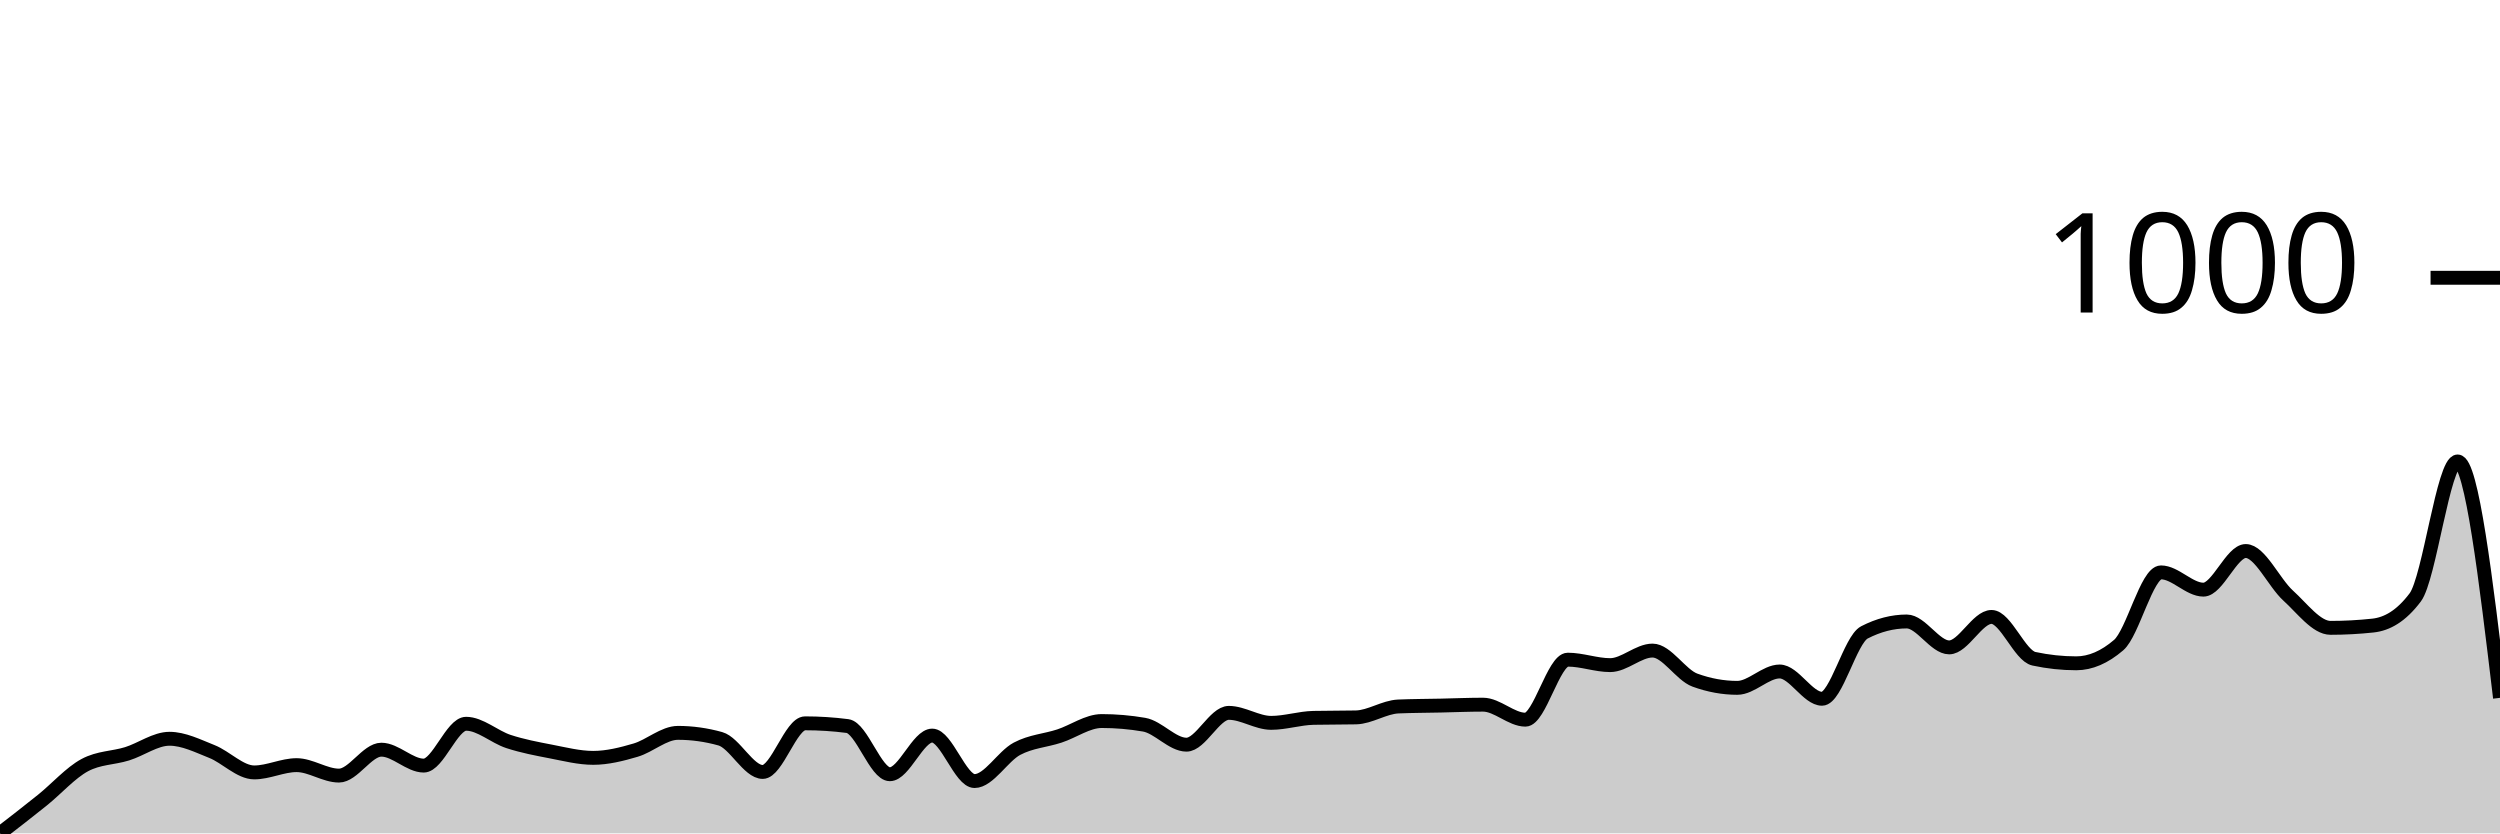
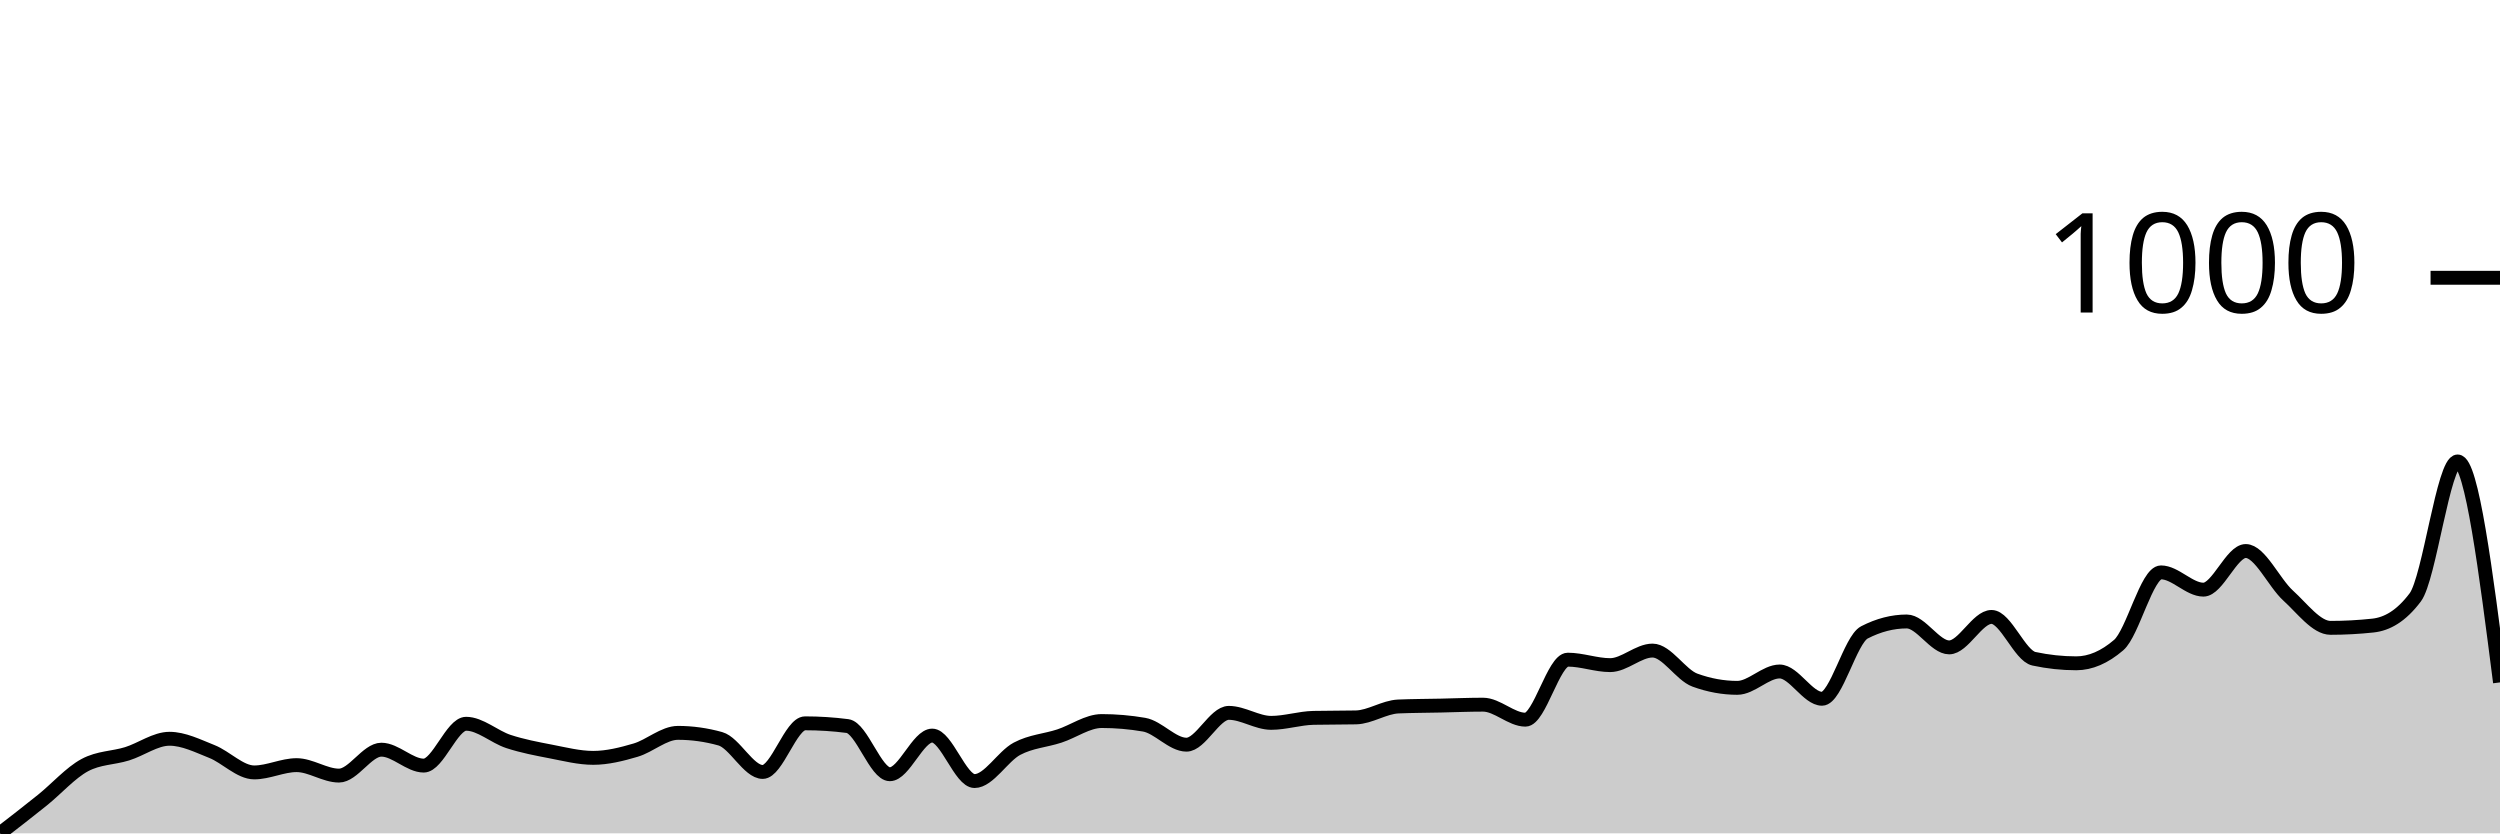
<svg xmlns="http://www.w3.org/2000/svg" viewBox="0 0 180 60">
  <g transform="translate(0,20)">
-     <path class="area" fill="rgba(0, 0, 0, 0.2)" d="M0,40C1.017,39.214,2.034,38.429,3.051,37.61C4.068,36.792,5.085,35.636,6.102,35.09C7.119,34.544,8.136,34.588,9.153,34.272C10.169,33.955,11.186,33.191,12.203,33.191C13.22,33.191,14.237,33.704,15.254,34.108C16.271,34.512,17.288,35.614,18.305,35.614C19.322,35.614,20.339,35.09,21.356,35.09C22.373,35.09,23.39,35.843,24.407,35.843C25.424,35.843,26.441,33.977,27.458,33.977C28.475,33.977,29.492,35.123,30.508,35.123C31.525,35.123,32.542,32.111,33.559,32.111C34.576,32.111,35.593,33.055,36.61,33.388C37.627,33.721,38.644,33.912,39.661,34.108C40.678,34.304,41.695,34.566,42.712,34.566C43.729,34.566,44.746,34.31,45.763,34.01C46.78,33.71,47.797,32.766,48.814,32.766C49.831,32.766,50.847,32.908,51.864,33.191C52.881,33.475,53.898,35.581,54.915,35.581C55.932,35.581,56.949,32.079,57.966,32.079C58.983,32.079,60,32.144,61.017,32.275C62.034,32.406,63.051,35.745,64.068,35.745C65.085,35.745,66.102,32.962,67.119,32.962C68.136,32.962,69.153,36.236,70.169,36.236C71.186,36.236,72.203,34.452,73.22,33.912C74.237,33.372,75.254,33.328,76.271,32.995C77.288,32.662,78.305,31.915,79.322,31.915C80.339,31.915,81.356,32.002,82.373,32.177C83.39,32.351,84.407,33.617,85.424,33.617C86.441,33.617,87.458,31.326,88.475,31.326C89.492,31.326,90.508,32.046,91.525,32.046C92.542,32.046,93.559,31.708,94.576,31.686C95.593,31.664,96.61,31.675,97.627,31.653C98.644,31.631,99.661,30.911,100.678,30.867C101.695,30.824,102.712,30.824,103.729,30.802C104.746,30.78,105.763,30.736,106.78,30.736C107.797,30.736,108.814,31.817,109.831,31.817C110.847,31.817,111.864,27.496,112.881,27.496C113.898,27.496,114.915,27.889,115.932,27.889C116.949,27.889,117.966,26.841,118.983,26.841C120,26.841,121.017,28.598,122.034,28.969C123.051,29.34,124.068,29.525,125.085,29.525C126.102,29.525,127.119,28.347,128.136,28.347C129.153,28.347,130.169,30.311,131.186,30.311C132.203,30.311,133.22,26.056,134.237,25.532C135.254,25.008,136.271,24.746,137.288,24.746C138.305,24.746,139.322,26.612,140.339,26.612C141.356,26.612,142.373,24.419,143.39,24.419C144.407,24.419,145.424,27.212,146.441,27.43C147.458,27.649,148.475,27.758,149.492,27.758C150.508,27.758,151.525,27.321,152.542,26.448C153.559,25.576,154.576,21.211,155.593,21.211C156.61,21.211,157.627,22.455,158.644,22.455C159.661,22.455,160.678,19.673,161.695,19.673C162.712,19.673,163.729,21.959,164.746,22.881C165.763,23.803,166.78,25.205,167.797,25.205C168.814,25.205,169.831,25.15,170.847,25.041C171.864,24.932,172.881,24.364,173.898,23.011C174.915,21.658,175.932,13.224,176.949,13.224C177.966,13.224,178.983,21.735,180,30.245L180,40C178.983,40,177.966,40,176.949,40C175.932,40,174.915,40,173.898,40C172.881,40,171.864,40,170.847,40C169.831,40,168.814,40,167.797,40C166.78,40,165.763,40,164.746,40C163.729,40,162.712,40,161.695,40C160.678,40,159.661,40,158.644,40C157.627,40,156.61,40,155.593,40C154.576,40,153.559,40,152.542,40C151.525,40,150.508,40,149.492,40C148.475,40,147.458,40,146.441,40C145.424,40,144.407,40,143.39,40C142.373,40,141.356,40,140.339,40C139.322,40,138.305,40,137.288,40C136.271,40,135.254,40,134.237,40C133.22,40,132.203,40,131.186,40C130.169,40,129.153,40,128.136,40C127.119,40,126.102,40,125.085,40C124.068,40,123.051,40,122.034,40C121.017,40,120,40,118.983,40C117.966,40,116.949,40,115.932,40C114.915,40,113.898,40,112.881,40C111.864,40,110.847,40,109.831,40C108.814,40,107.797,40,106.78,40C105.763,40,104.746,40,103.729,40C102.712,40,101.695,40,100.678,40C99.661,40,98.644,40,97.627,40C96.61,40,95.593,40,94.576,40C93.559,40,92.542,40,91.525,40C90.508,40,89.492,40,88.475,40C87.458,40,86.441,40,85.424,40C84.407,40,83.39,40,82.373,40C81.356,40,80.339,40,79.322,40C78.305,40,77.288,40,76.271,40C75.254,40,74.237,40,73.22,40C72.203,40,71.186,40,70.169,40C69.153,40,68.136,40,67.119,40C66.102,40,65.085,40,64.068,40C63.051,40,62.034,40,61.017,40C60,40,58.983,40,57.966,40C56.949,40,55.932,40,54.915,40C53.898,40,52.881,40,51.864,40C50.847,40,49.831,40,48.814,40C47.797,40,46.78,40,45.763,40C44.746,40,43.729,40,42.712,40C41.695,40,40.678,40,39.661,40C38.644,40,37.627,40,36.61,40C35.593,40,34.576,40,33.559,40C32.542,40,31.525,40,30.508,40C29.492,40,28.475,40,27.458,40C26.441,40,25.424,40,24.407,40C23.39,40,22.373,40,21.356,40C20.339,40,19.322,40,18.305,40C17.288,40,16.271,40,15.254,40C14.237,40,13.22,40,12.203,40C11.186,40,10.169,40,9.153,40C8.136,40,7.119,40,6.102,40C5.085,40,4.068,40,3.051,40C2.034,40,1.017,40,0,40Z" />
-     <path class="line" stroke="black" fill="none" d="M0,40C1.017,39.214,2.034,38.429,3.051,37.61C4.068,36.792,5.085,35.636,6.102,35.09C7.119,34.544,8.136,34.588,9.153,34.272C10.169,33.955,11.186,33.191,12.203,33.191C13.22,33.191,14.237,33.704,15.254,34.108C16.271,34.512,17.288,35.614,18.305,35.614C19.322,35.614,20.339,35.09,21.356,35.09C22.373,35.09,23.39,35.843,24.407,35.843C25.424,35.843,26.441,33.977,27.458,33.977C28.475,33.977,29.492,35.123,30.508,35.123C31.525,35.123,32.542,32.111,33.559,32.111C34.576,32.111,35.593,33.055,36.61,33.388C37.627,33.721,38.644,33.912,39.661,34.108C40.678,34.304,41.695,34.566,42.712,34.566C43.729,34.566,44.746,34.31,45.763,34.01C46.78,33.71,47.797,32.766,48.814,32.766C49.831,32.766,50.847,32.908,51.864,33.191C52.881,33.475,53.898,35.581,54.915,35.581C55.932,35.581,56.949,32.079,57.966,32.079C58.983,32.079,60,32.144,61.017,32.275C62.034,32.406,63.051,35.745,64.068,35.745C65.085,35.745,66.102,32.962,67.119,32.962C68.136,32.962,69.153,36.236,70.169,36.236C71.186,36.236,72.203,34.452,73.22,33.912C74.237,33.372,75.254,33.328,76.271,32.995C77.288,32.662,78.305,31.915,79.322,31.915C80.339,31.915,81.356,32.002,82.373,32.177C83.39,32.351,84.407,33.617,85.424,33.617C86.441,33.617,87.458,31.326,88.475,31.326C89.492,31.326,90.508,32.046,91.525,32.046C92.542,32.046,93.559,31.708,94.576,31.686C95.593,31.664,96.61,31.675,97.627,31.653C98.644,31.631,99.661,30.911,100.678,30.867C101.695,30.824,102.712,30.824,103.729,30.802C104.746,30.78,105.763,30.736,106.78,30.736C107.797,30.736,108.814,31.817,109.831,31.817C110.847,31.817,111.864,27.496,112.881,27.496C113.898,27.496,114.915,27.889,115.932,27.889C116.949,27.889,117.966,26.841,118.983,26.841C120,26.841,121.017,28.598,122.034,28.969C123.051,29.34,124.068,29.525,125.085,29.525C126.102,29.525,127.119,28.347,128.136,28.347C129.153,28.347,130.169,30.311,131.186,30.311C132.203,30.311,133.22,26.056,134.237,25.532C135.254,25.008,136.271,24.746,137.288,24.746C138.305,24.746,139.322,26.612,140.339,26.612C141.356,26.612,142.373,24.419,143.39,24.419C144.407,24.419,145.424,27.212,146.441,27.43C147.458,27.649,148.475,27.758,149.492,27.758C150.508,27.758,151.525,27.321,152.542,26.448C153.559,25.576,154.576,21.211,155.593,21.211C156.61,21.211,157.627,22.455,158.644,22.455C159.661,22.455,160.678,19.673,161.695,19.673C162.712,19.673,163.729,21.959,164.746,22.881C165.763,23.803,166.78,25.205,167.797,25.205C168.814,25.205,169.831,25.15,170.847,25.041C171.864,24.932,172.881,24.364,173.898,23.011C174.915,21.658,175.932,13.224,176.949,13.224C177.966,13.224,178.983,21.735,180,30.245" />
+     <path class="area" fill="rgba(0, 0, 0, 0.2)" d="M0,40C1.017,39.214,2.034,38.429,3.051,37.61C4.068,36.792,5.085,35.636,6.102,35.09C7.119,34.544,8.136,34.588,9.153,34.272C10.169,33.955,11.186,33.191,12.203,33.191C13.22,33.191,14.237,33.704,15.254,34.108C16.271,34.512,17.288,35.614,18.305,35.614C19.322,35.614,20.339,35.09,21.356,35.09C22.373,35.09,23.39,35.843,24.407,35.843C25.424,35.843,26.441,33.977,27.458,33.977C28.475,33.977,29.492,35.123,30.508,35.123C31.525,35.123,32.542,32.111,33.559,32.111C34.576,32.111,35.593,33.055,36.61,33.388C37.627,33.721,38.644,33.912,39.661,34.108C40.678,34.304,41.695,34.566,42.712,34.566C43.729,34.566,44.746,34.31,45.763,34.01C46.78,33.71,47.797,32.766,48.814,32.766C49.831,32.766,50.847,32.908,51.864,33.191C52.881,33.475,53.898,35.581,54.915,35.581C55.932,35.581,56.949,32.079,57.966,32.079C58.983,32.079,60,32.144,61.017,32.275C62.034,32.406,63.051,35.745,64.068,35.745C65.085,35.745,66.102,32.962,67.119,32.962C68.136,32.962,69.153,36.236,70.169,36.236C71.186,36.236,72.203,34.452,73.22,33.912C74.237,33.372,75.254,33.328,76.271,32.995C77.288,32.662,78.305,31.915,79.322,31.915C80.339,31.915,81.356,32.002,82.373,32.177C83.39,32.351,84.407,33.617,85.424,33.617C86.441,33.617,87.458,31.326,88.475,31.326C89.492,31.326,90.508,32.046,91.525,32.046C92.542,32.046,93.559,31.708,94.576,31.686C95.593,31.664,96.61,31.675,97.627,31.653C98.644,31.631,99.661,30.911,100.678,30.867C101.695,30.824,102.712,30.824,103.729,30.802C104.746,30.78,105.763,30.736,106.78,30.736C107.797,30.736,108.814,31.817,109.831,31.817C110.847,31.817,111.864,27.496,112.881,27.496C113.898,27.496,114.915,27.889,115.932,27.889C116.949,27.889,117.966,26.841,118.983,26.841C120,26.841,121.017,28.598,122.034,28.969C123.051,29.34,124.068,29.525,125.085,29.525C126.102,29.525,127.119,28.347,128.136,28.347C129.153,28.347,130.169,30.311,131.186,30.311C132.203,30.311,133.22,26.056,134.237,25.532C135.254,25.008,136.271,24.746,137.288,24.746C138.305,24.746,139.322,26.612,140.339,26.612C141.356,26.612,142.373,24.419,143.39,24.419C144.407,24.419,145.424,27.212,146.441,27.43C147.458,27.649,148.475,27.758,149.492,27.758C150.508,27.758,151.525,27.321,152.542,26.448C153.559,25.576,154.576,21.211,155.593,21.211C156.61,21.211,157.627,22.455,158.644,22.455C159.661,22.455,160.678,19.673,161.695,19.673C162.712,19.673,163.729,21.959,164.746,22.881C165.763,23.803,166.78,25.205,167.797,25.205C168.814,25.205,169.831,25.15,170.847,25.041C171.864,24.932,172.881,24.364,173.898,23.011C174.915,21.658,175.932,13.224,176.949,13.224C177.966,13.224,178.983,21.178,180,29.133L180,40C178.983,40,177.966,40,176.949,40C175.932,40,174.915,40,173.898,40C172.881,40,171.864,40,170.847,40C169.831,40,168.814,40,167.797,40C166.78,40,165.763,40,164.746,40C163.729,40,162.712,40,161.695,40C160.678,40,159.661,40,158.644,40C157.627,40,156.61,40,155.593,40C154.576,40,153.559,40,152.542,40C151.525,40,150.508,40,149.492,40C148.475,40,147.458,40,146.441,40C145.424,40,144.407,40,143.39,40C142.373,40,141.356,40,140.339,40C139.322,40,138.305,40,137.288,40C136.271,40,135.254,40,134.237,40C133.22,40,132.203,40,131.186,40C130.169,40,129.153,40,128.136,40C127.119,40,126.102,40,125.085,40C124.068,40,123.051,40,122.034,40C121.017,40,120,40,118.983,40C117.966,40,116.949,40,115.932,40C114.915,40,113.898,40,112.881,40C111.864,40,110.847,40,109.831,40C108.814,40,107.797,40,106.78,40C105.763,40,104.746,40,103.729,40C102.712,40,101.695,40,100.678,40C99.661,40,98.644,40,97.627,40C96.61,40,95.593,40,94.576,40C93.559,40,92.542,40,91.525,40C90.508,40,89.492,40,88.475,40C87.458,40,86.441,40,85.424,40C84.407,40,83.39,40,82.373,40C81.356,40,80.339,40,79.322,40C78.305,40,77.288,40,76.271,40C75.254,40,74.237,40,73.22,40C72.203,40,71.186,40,70.169,40C69.153,40,68.136,40,67.119,40C66.102,40,65.085,40,64.068,40C63.051,40,62.034,40,61.017,40C60,40,58.983,40,57.966,40C56.949,40,55.932,40,54.915,40C53.898,40,52.881,40,51.864,40C50.847,40,49.831,40,48.814,40C47.797,40,46.78,40,45.763,40C44.746,40,43.729,40,42.712,40C41.695,40,40.678,40,39.661,40C38.644,40,37.627,40,36.61,40C35.593,40,34.576,40,33.559,40C32.542,40,31.525,40,30.508,40C29.492,40,28.475,40,27.458,40C26.441,40,25.424,40,24.407,40C23.39,40,22.373,40,21.356,40C20.339,40,19.322,40,18.305,40C17.288,40,16.271,40,15.254,40C14.237,40,13.22,40,12.203,40C11.186,40,10.169,40,9.153,40C8.136,40,7.119,40,6.102,40C5.085,40,4.068,40,3.051,40C2.034,40,1.017,40,0,40Z" />
+     <path class="line" stroke="black" fill="none" d="M0,40C1.017,39.214,2.034,38.429,3.051,37.61C4.068,36.792,5.085,35.636,6.102,35.09C7.119,34.544,8.136,34.588,9.153,34.272C10.169,33.955,11.186,33.191,12.203,33.191C13.22,33.191,14.237,33.704,15.254,34.108C16.271,34.512,17.288,35.614,18.305,35.614C19.322,35.614,20.339,35.09,21.356,35.09C22.373,35.09,23.39,35.843,24.407,35.843C25.424,35.843,26.441,33.977,27.458,33.977C28.475,33.977,29.492,35.123,30.508,35.123C31.525,35.123,32.542,32.111,33.559,32.111C34.576,32.111,35.593,33.055,36.61,33.388C37.627,33.721,38.644,33.912,39.661,34.108C40.678,34.304,41.695,34.566,42.712,34.566C43.729,34.566,44.746,34.31,45.763,34.01C46.78,33.71,47.797,32.766,48.814,32.766C49.831,32.766,50.847,32.908,51.864,33.191C52.881,33.475,53.898,35.581,54.915,35.581C55.932,35.581,56.949,32.079,57.966,32.079C58.983,32.079,60,32.144,61.017,32.275C62.034,32.406,63.051,35.745,64.068,35.745C65.085,35.745,66.102,32.962,67.119,32.962C68.136,32.962,69.153,36.236,70.169,36.236C71.186,36.236,72.203,34.452,73.22,33.912C74.237,33.372,75.254,33.328,76.271,32.995C77.288,32.662,78.305,31.915,79.322,31.915C80.339,31.915,81.356,32.002,82.373,32.177C83.39,32.351,84.407,33.617,85.424,33.617C86.441,33.617,87.458,31.326,88.475,31.326C89.492,31.326,90.508,32.046,91.525,32.046C92.542,32.046,93.559,31.708,94.576,31.686C95.593,31.664,96.61,31.675,97.627,31.653C98.644,31.631,99.661,30.911,100.678,30.867C101.695,30.824,102.712,30.824,103.729,30.802C104.746,30.78,105.763,30.736,106.78,30.736C107.797,30.736,108.814,31.817,109.831,31.817C110.847,31.817,111.864,27.496,112.881,27.496C113.898,27.496,114.915,27.889,115.932,27.889C116.949,27.889,117.966,26.841,118.983,26.841C120,26.841,121.017,28.598,122.034,28.969C123.051,29.34,124.068,29.525,125.085,29.525C126.102,29.525,127.119,28.347,128.136,28.347C129.153,28.347,130.169,30.311,131.186,30.311C132.203,30.311,133.22,26.056,134.237,25.532C135.254,25.008,136.271,24.746,137.288,24.746C138.305,24.746,139.322,26.612,140.339,26.612C141.356,26.612,142.373,24.419,143.39,24.419C144.407,24.419,145.424,27.212,146.441,27.43C147.458,27.649,148.475,27.758,149.492,27.758C150.508,27.758,151.525,27.321,152.542,26.448C153.559,25.576,154.576,21.211,155.593,21.211C156.61,21.211,157.627,22.455,158.644,22.455C159.661,22.455,160.678,19.673,161.695,19.673C162.712,19.673,163.729,21.959,164.746,22.881C165.763,23.803,166.78,25.205,167.797,25.205C168.814,25.205,169.831,25.15,170.847,25.041C171.864,24.932,172.881,24.364,173.898,23.011C174.915,21.658,175.932,13.224,176.949,13.224C177.966,13.224,178.983,21.178,180,29.133" />
    <path class="axis-ceiling" stroke-width="1" stroke="black" fill="none" d="M175,0L180,0" />
    <text class="axis-ceiling-label" font-family="sans-serif" text-anchor="end" font-size="10px" x="170" y="2.5">1000</text>
  </g>
</svg>
